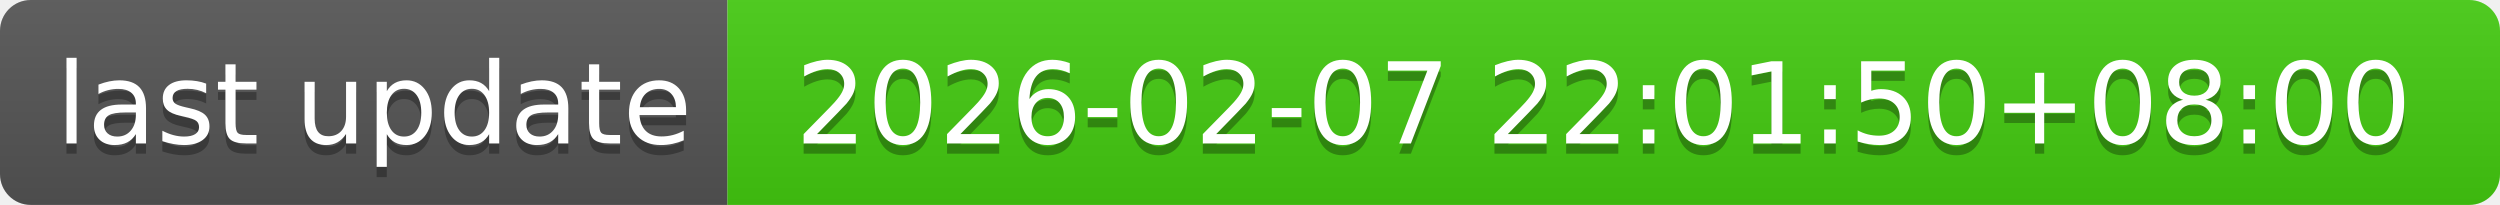
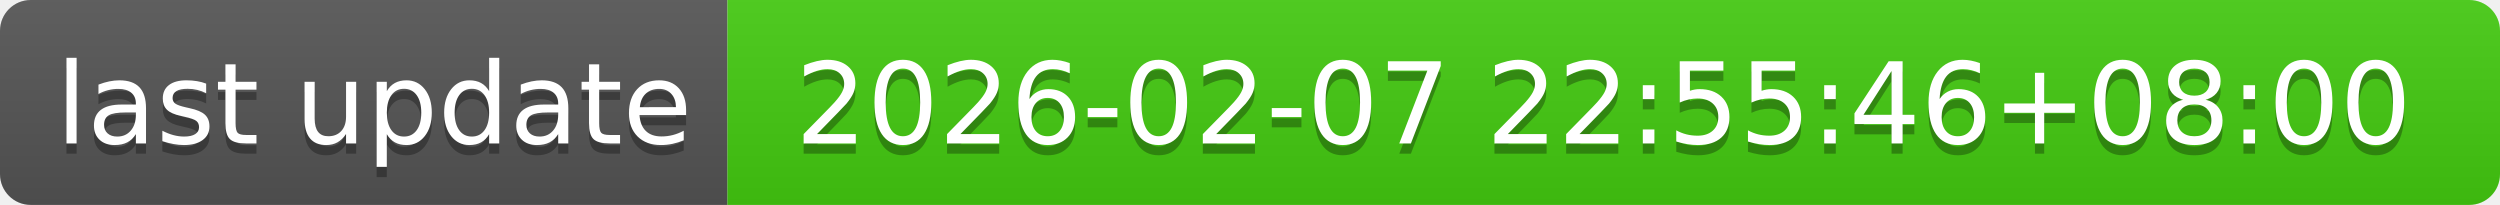
- <svg xmlns="http://www.w3.org/2000/svg" width="244" height="20" role="img" aria-label="last update: 2026-02-07 22:01:50+08:00">
+ <svg xmlns="http://www.w3.org/2000/svg" width="244" height="20" role="img" aria-label="last update: 2026-02-07 22:55:46+08:00">
  <linearGradient id="s" x2="0" y2="100%">
    <stop offset="0" stop-color="#bbb" stop-opacity=".1" />
    <stop offset="1" stop-opacity=".1" />
  </linearGradient>
  <clipPath id="r">
    <rect width="244" height="20" rx="3" fill="#fff" />
  </clipPath>
  <g clip-path="url(#r)">
    <rect width="71" height="20" fill="#555" />
    <rect x="71" width="173" height="20" fill="#4c1" />
    <rect width="244" height="20" fill="url(#s)" />
  </g>
  <g fill="#fff" text-anchor="middle" font-family="Verdana,Geneva,DejaVu Sans,sans-serif" text-rendering="geometricPrecision" font-size="110">
    <text aria-hidden="true" x="365" y="150" fill="#010101" fill-opacity=".3" transform="scale(.1)" textLength="610">last update</text>
    <text x="365" y="140" transform="scale(.1)" fill="#fff" textLength="610">last update</text>
-     <text aria-hidden="true" x="1565" y="150" fill="#010101" fill-opacity=".3" transform="scale(.1)" textLength="1630">2026-02-07 22:01:50+08:00</text>
-     <text x="1565" y="140" transform="scale(.1)" fill="#fff" textLength="1630">2026-02-07 22:01:50+08:00</text>
+     <text aria-hidden="true" x="1565" y="150" fill="#010101" fill-opacity=".3" transform="scale(.1)" textLength="1630">2026-02-07 22:55:46+08:00</text>
+     <text x="1565" y="140" transform="scale(.1)" fill="#fff" textLength="1630">2026-02-07 22:55:46+08:00</text>
  </g>
</svg>
